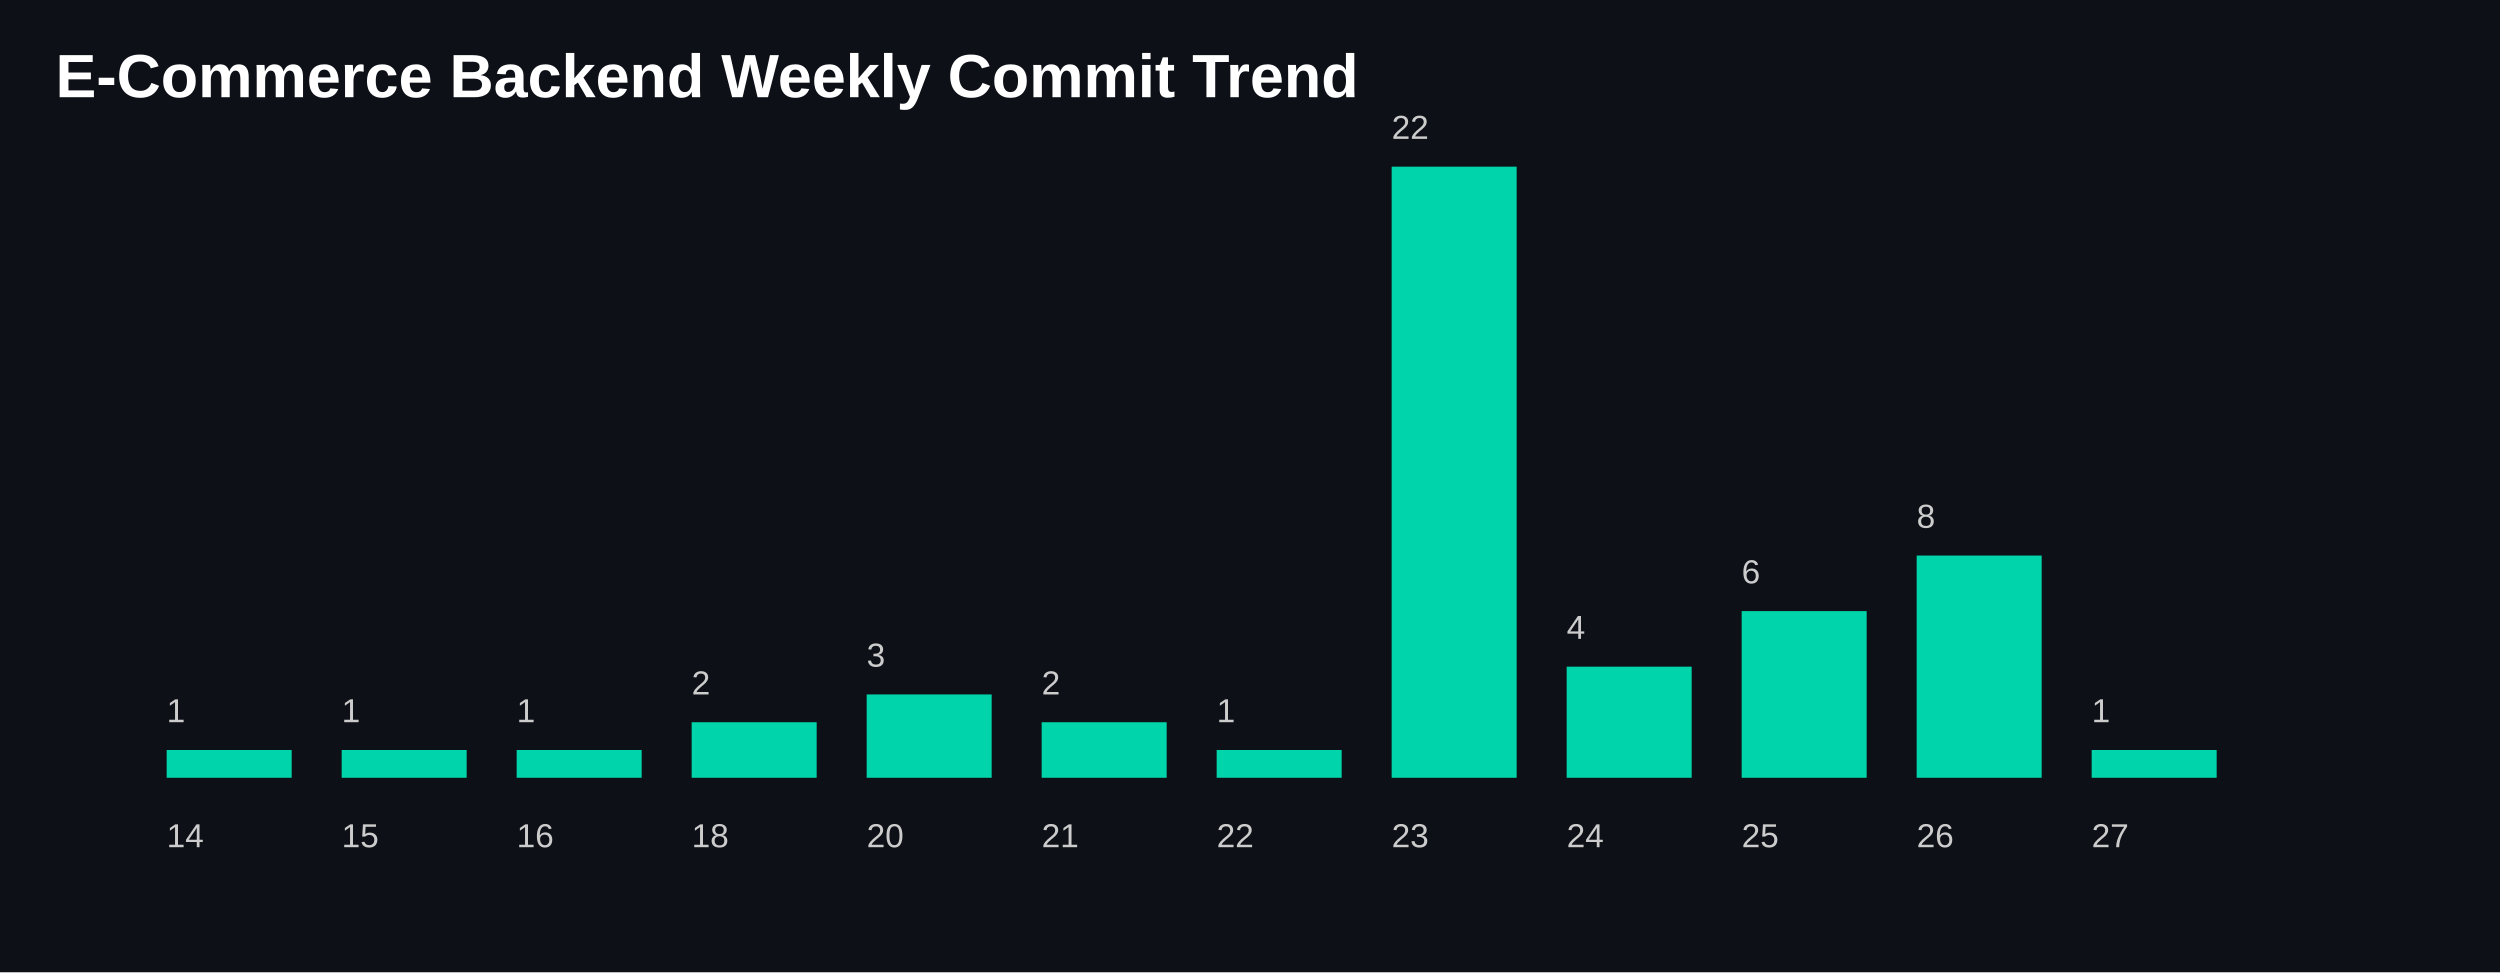
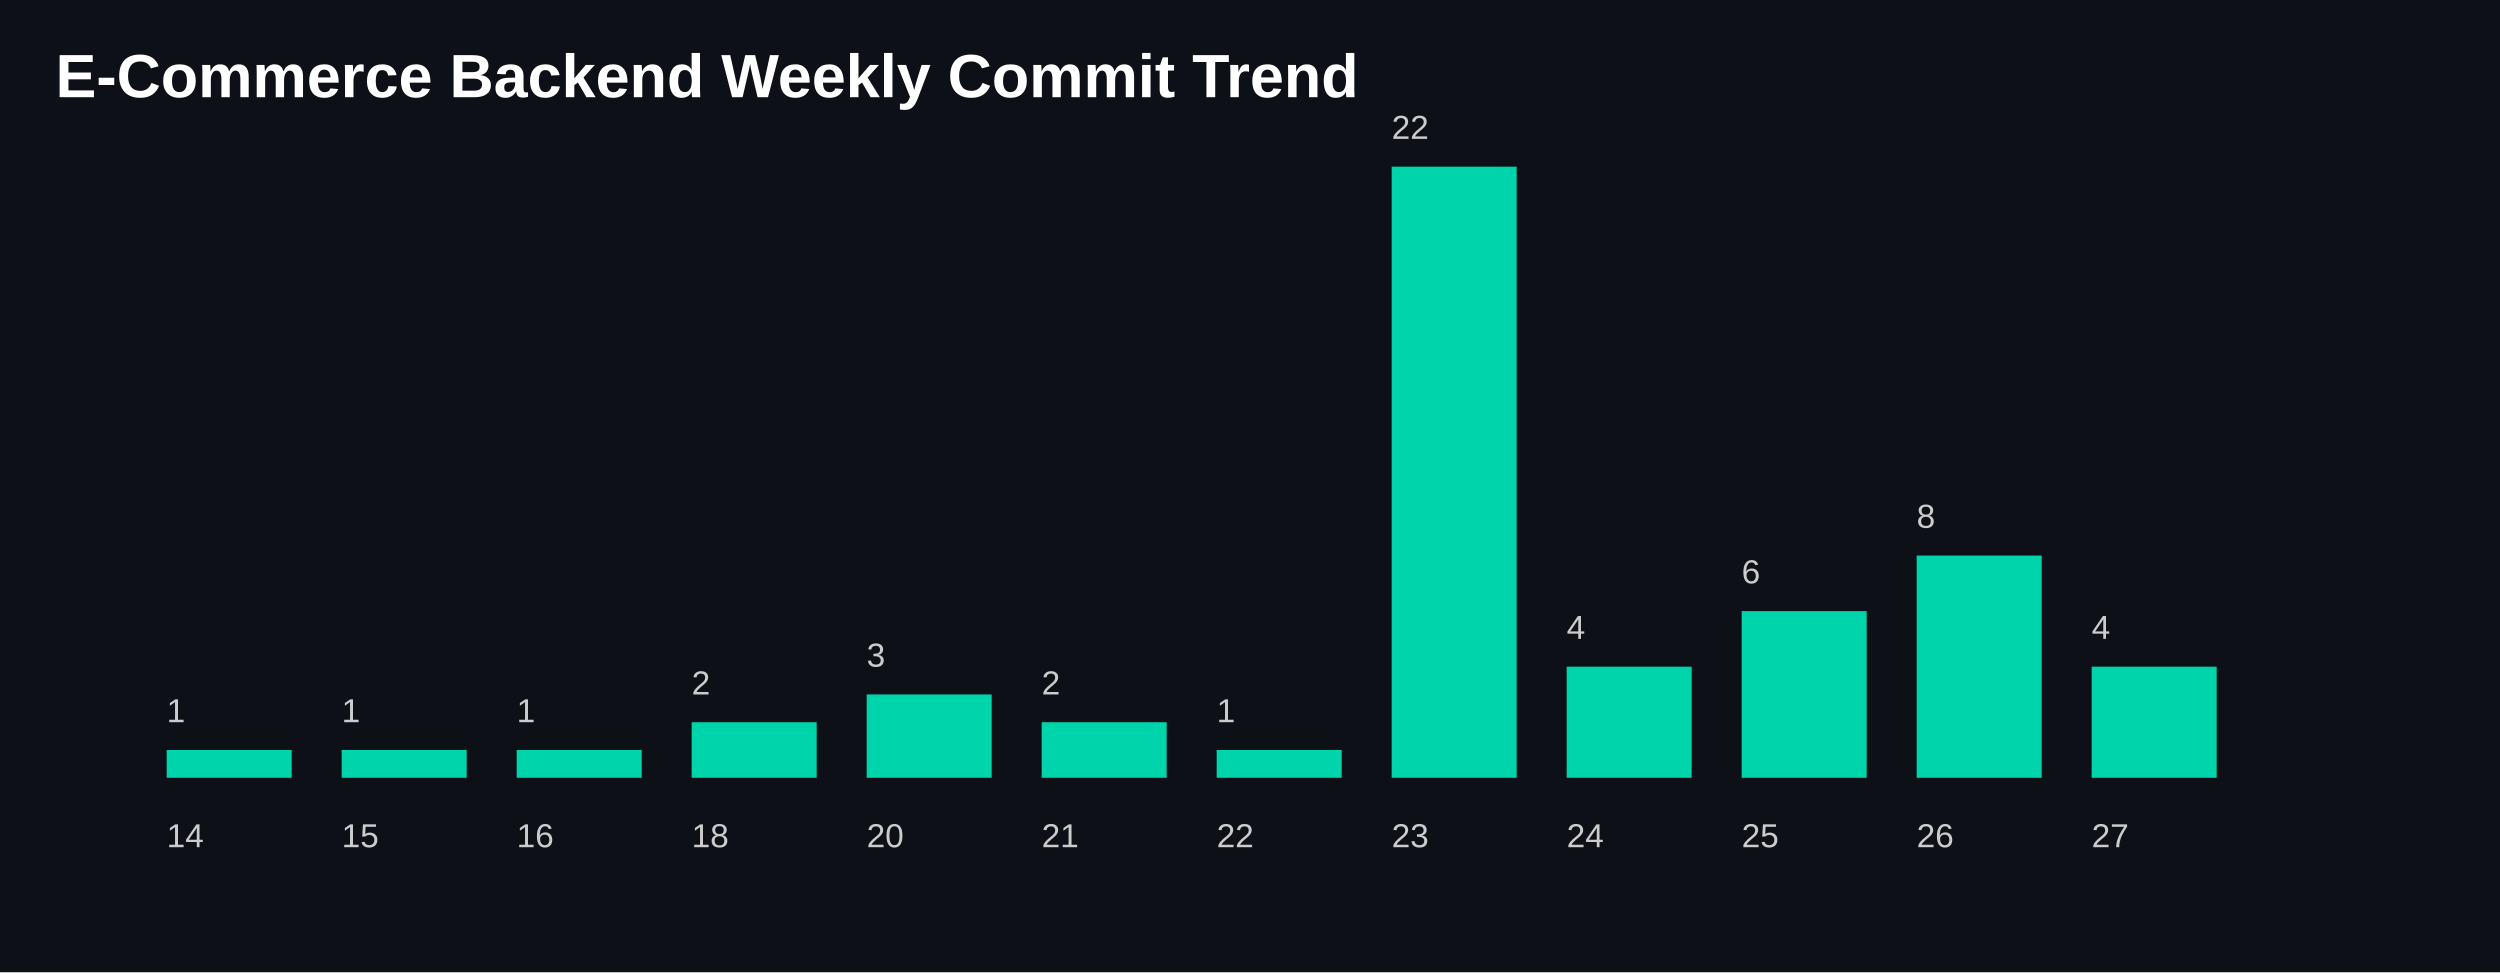
<svg xmlns="http://www.w3.org/2000/svg" width="900" height="350">
  <style>
    .title {
      fill: white;
      font-size: 22px;
      font-family: Arial, sans-serif;
      font-weight: bold;
    }

    .label {
      fill: #cccccc;
      font-size: 12px;
      font-family: Arial, sans-serif;
    }

    .bar {
      fill: #00D4AA;
    }
  </style>
  <rect width="100%" height="100%" fill="#0d1117" />
  <text x="20" y="35" class="title">
    E-Commerce Backend Weekly Commit Trend
  </text>
  <rect class="bar" x="60" y="270.0" width="45" height="10.0" />
  <text class="label" x="60" y="305">
      14
    </text>
  <text class="label" x="60" y="260.0">
      1
    </text>
  <rect class="bar" x="123" y="270.0" width="45" height="10.0" />
  <text class="label" x="123" y="305">
      15
    </text>
  <text class="label" x="123" y="260.0">
      1
    </text>
  <rect class="bar" x="186" y="270.0" width="45" height="10.0" />
  <text class="label" x="186" y="305">
      16
    </text>
  <text class="label" x="186" y="260.0">
      1
    </text>
  <rect class="bar" x="249" y="260.0" width="45" height="20.0" />
  <text class="label" x="249" y="305">
      18
    </text>
  <text class="label" x="249" y="250.0">
      2
    </text>
  <rect class="bar" x="312" y="250.0" width="45" height="30" />
  <text class="label" x="312" y="305">
      20
    </text>
  <text class="label" x="312" y="240.0">
      3
    </text>
  <rect class="bar" x="375" y="260.0" width="45" height="20.0" />
  <text class="label" x="375" y="305">
      21
    </text>
  <text class="label" x="375" y="250.0">
      2
    </text>
  <rect class="bar" x="438" y="270.0" width="45" height="10.0" />
  <text class="label" x="438" y="305">
      22
    </text>
  <text class="label" x="438" y="260.0">
      1
    </text>
  <rect class="bar" x="501" y="60.0" width="45" height="220.0" />
  <text class="label" x="501" y="305">
      23
    </text>
  <text class="label" x="501" y="50.0">
      22
    </text>
  <rect class="bar" x="564" y="240.0" width="45" height="40.0" />
  <text class="label" x="564" y="305">
      24
    </text>
  <text class="label" x="564" y="230.0">
      4
    </text>
  <rect class="bar" x="627" y="220.0" width="45" height="60" />
  <text class="label" x="627" y="305">
      25
    </text>
  <text class="label" x="627" y="210.0">
      6
    </text>
  <rect class="bar" x="690" y="200.0" width="45" height="80.0" />
  <text class="label" x="690" y="305">
      26
    </text>
  <text class="label" x="690" y="190.0">
      8
    </text>
-   <rect class="bar" x="753" y="270.0" width="45" height="10.0" />
+   <rect class="bar" x="753" y="240.0" width="45" height="40.0" />
  <text class="label" x="753" y="305">
      27
    </text>
-   <text class="label" x="753" y="260.0">
-       1
+   <text class="label" x="753" y="230.0">
+       4
    </text>
</svg>
